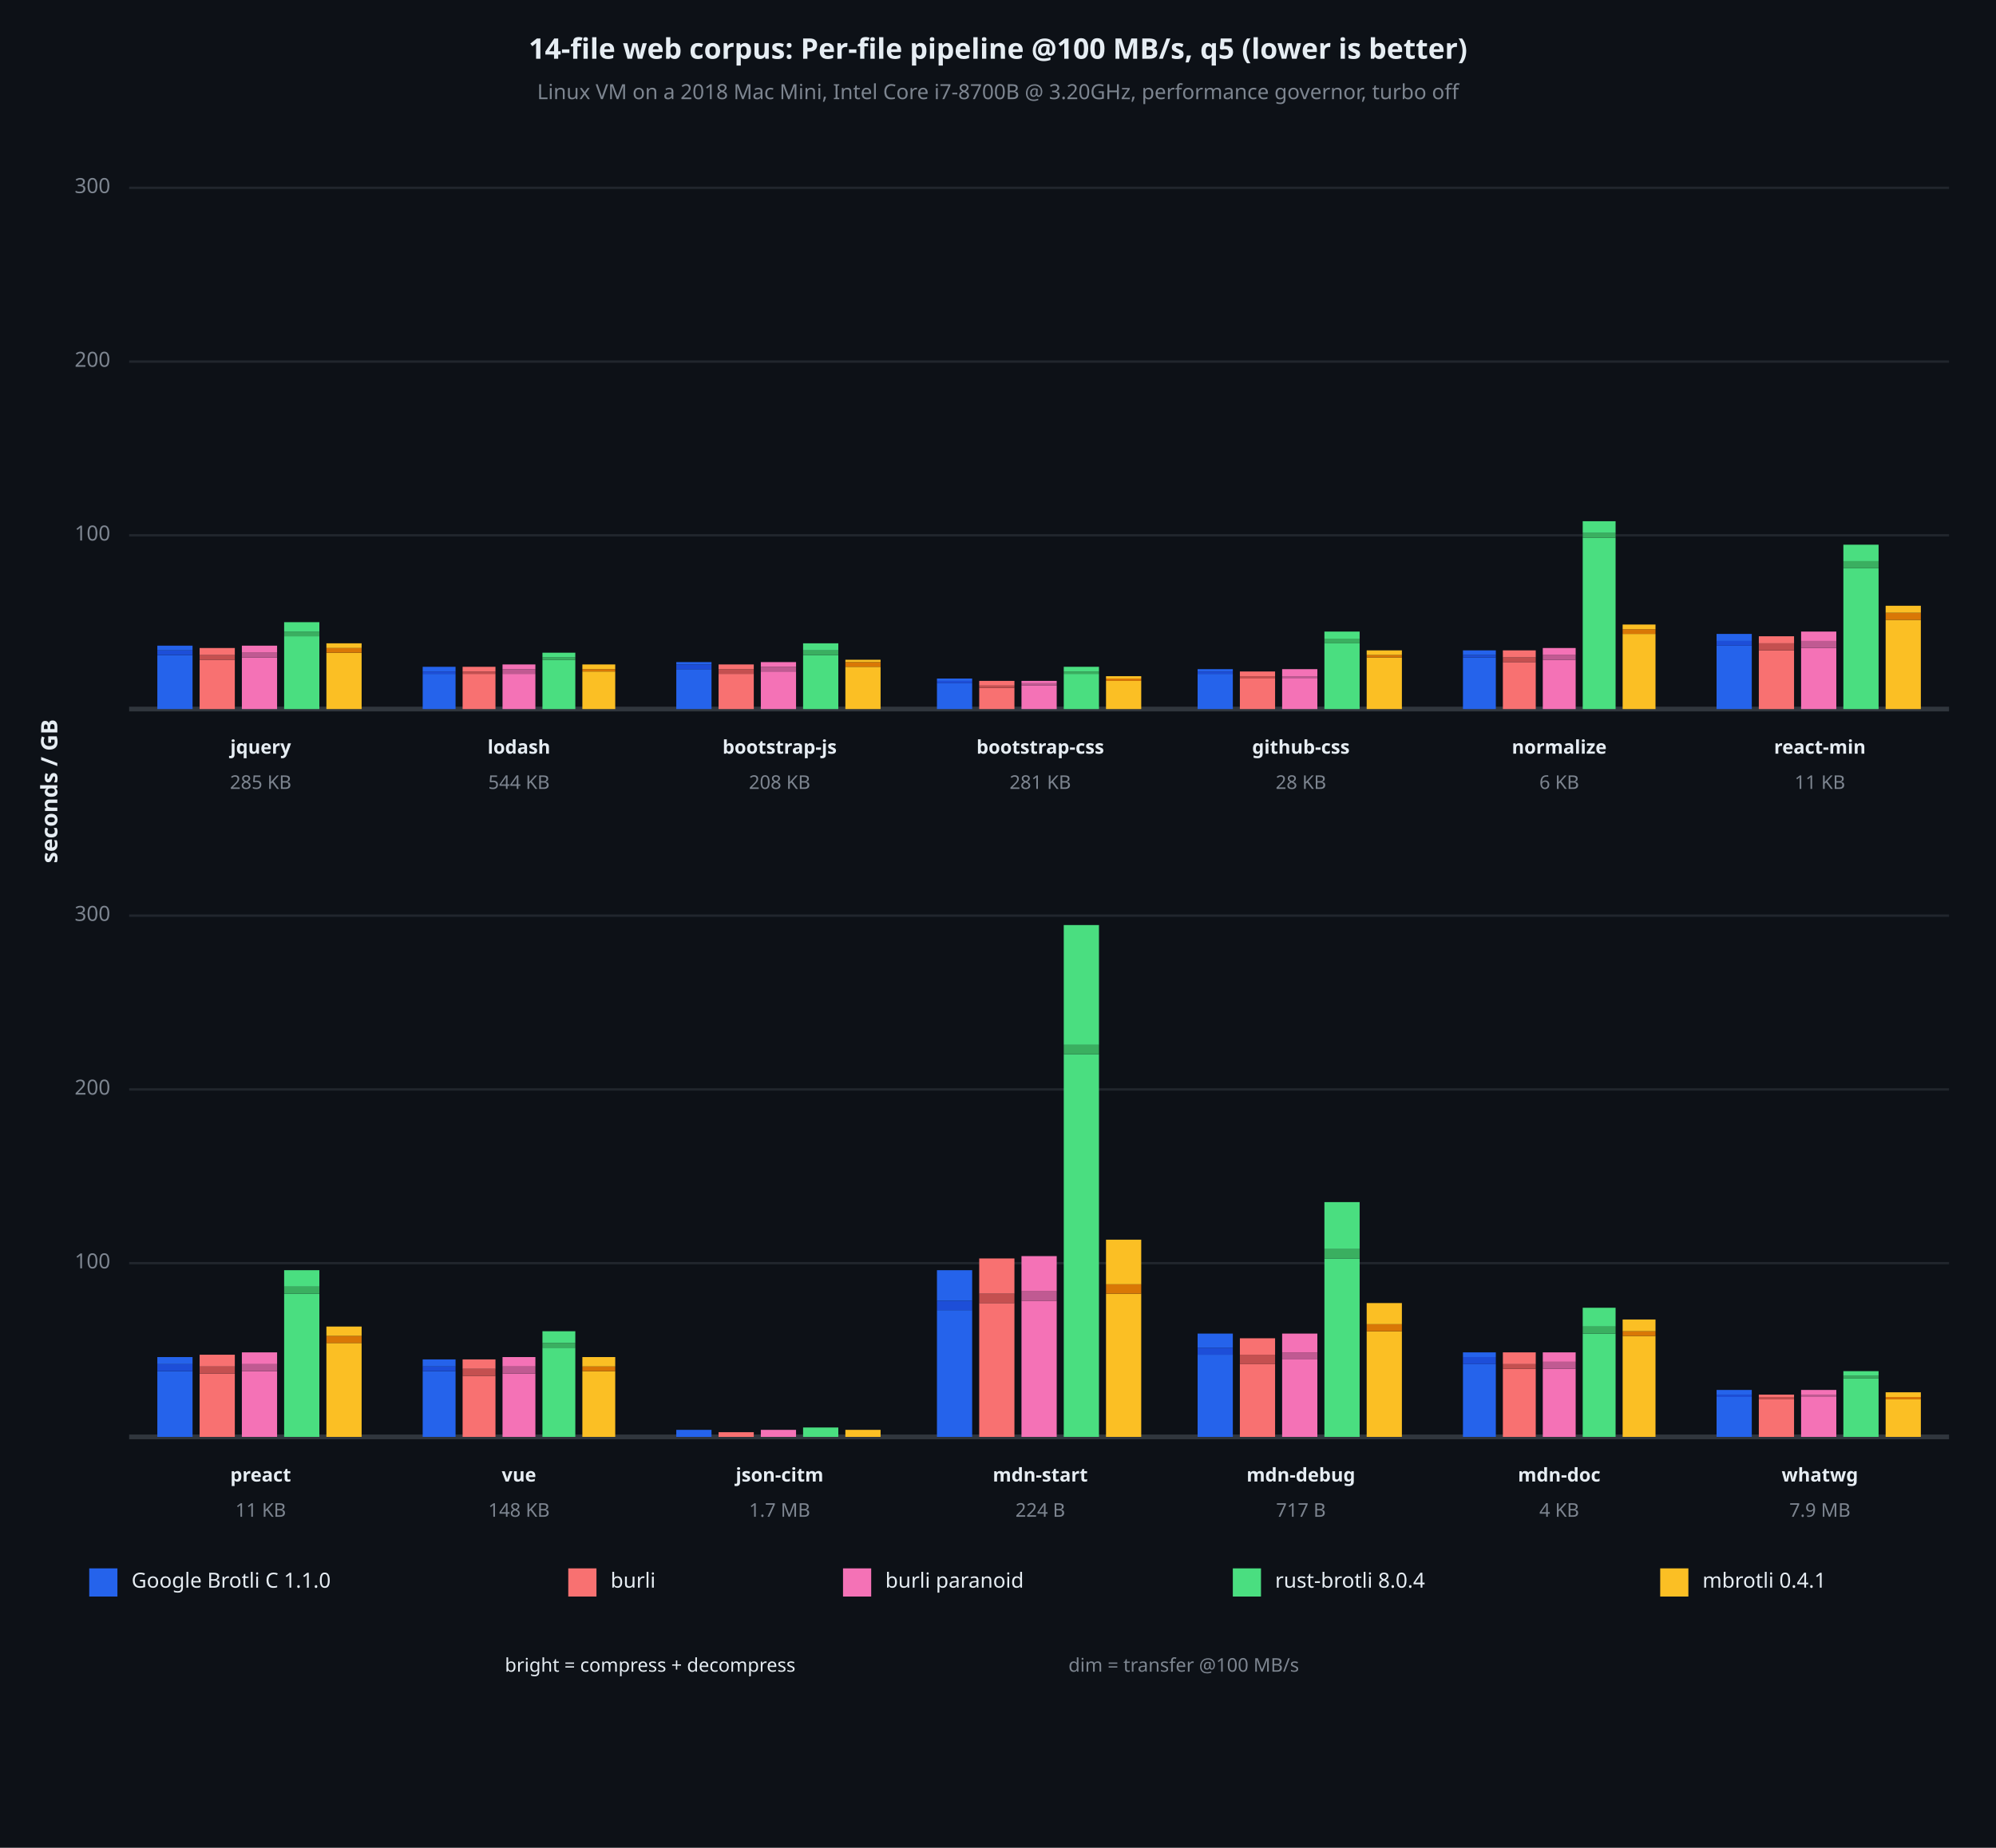
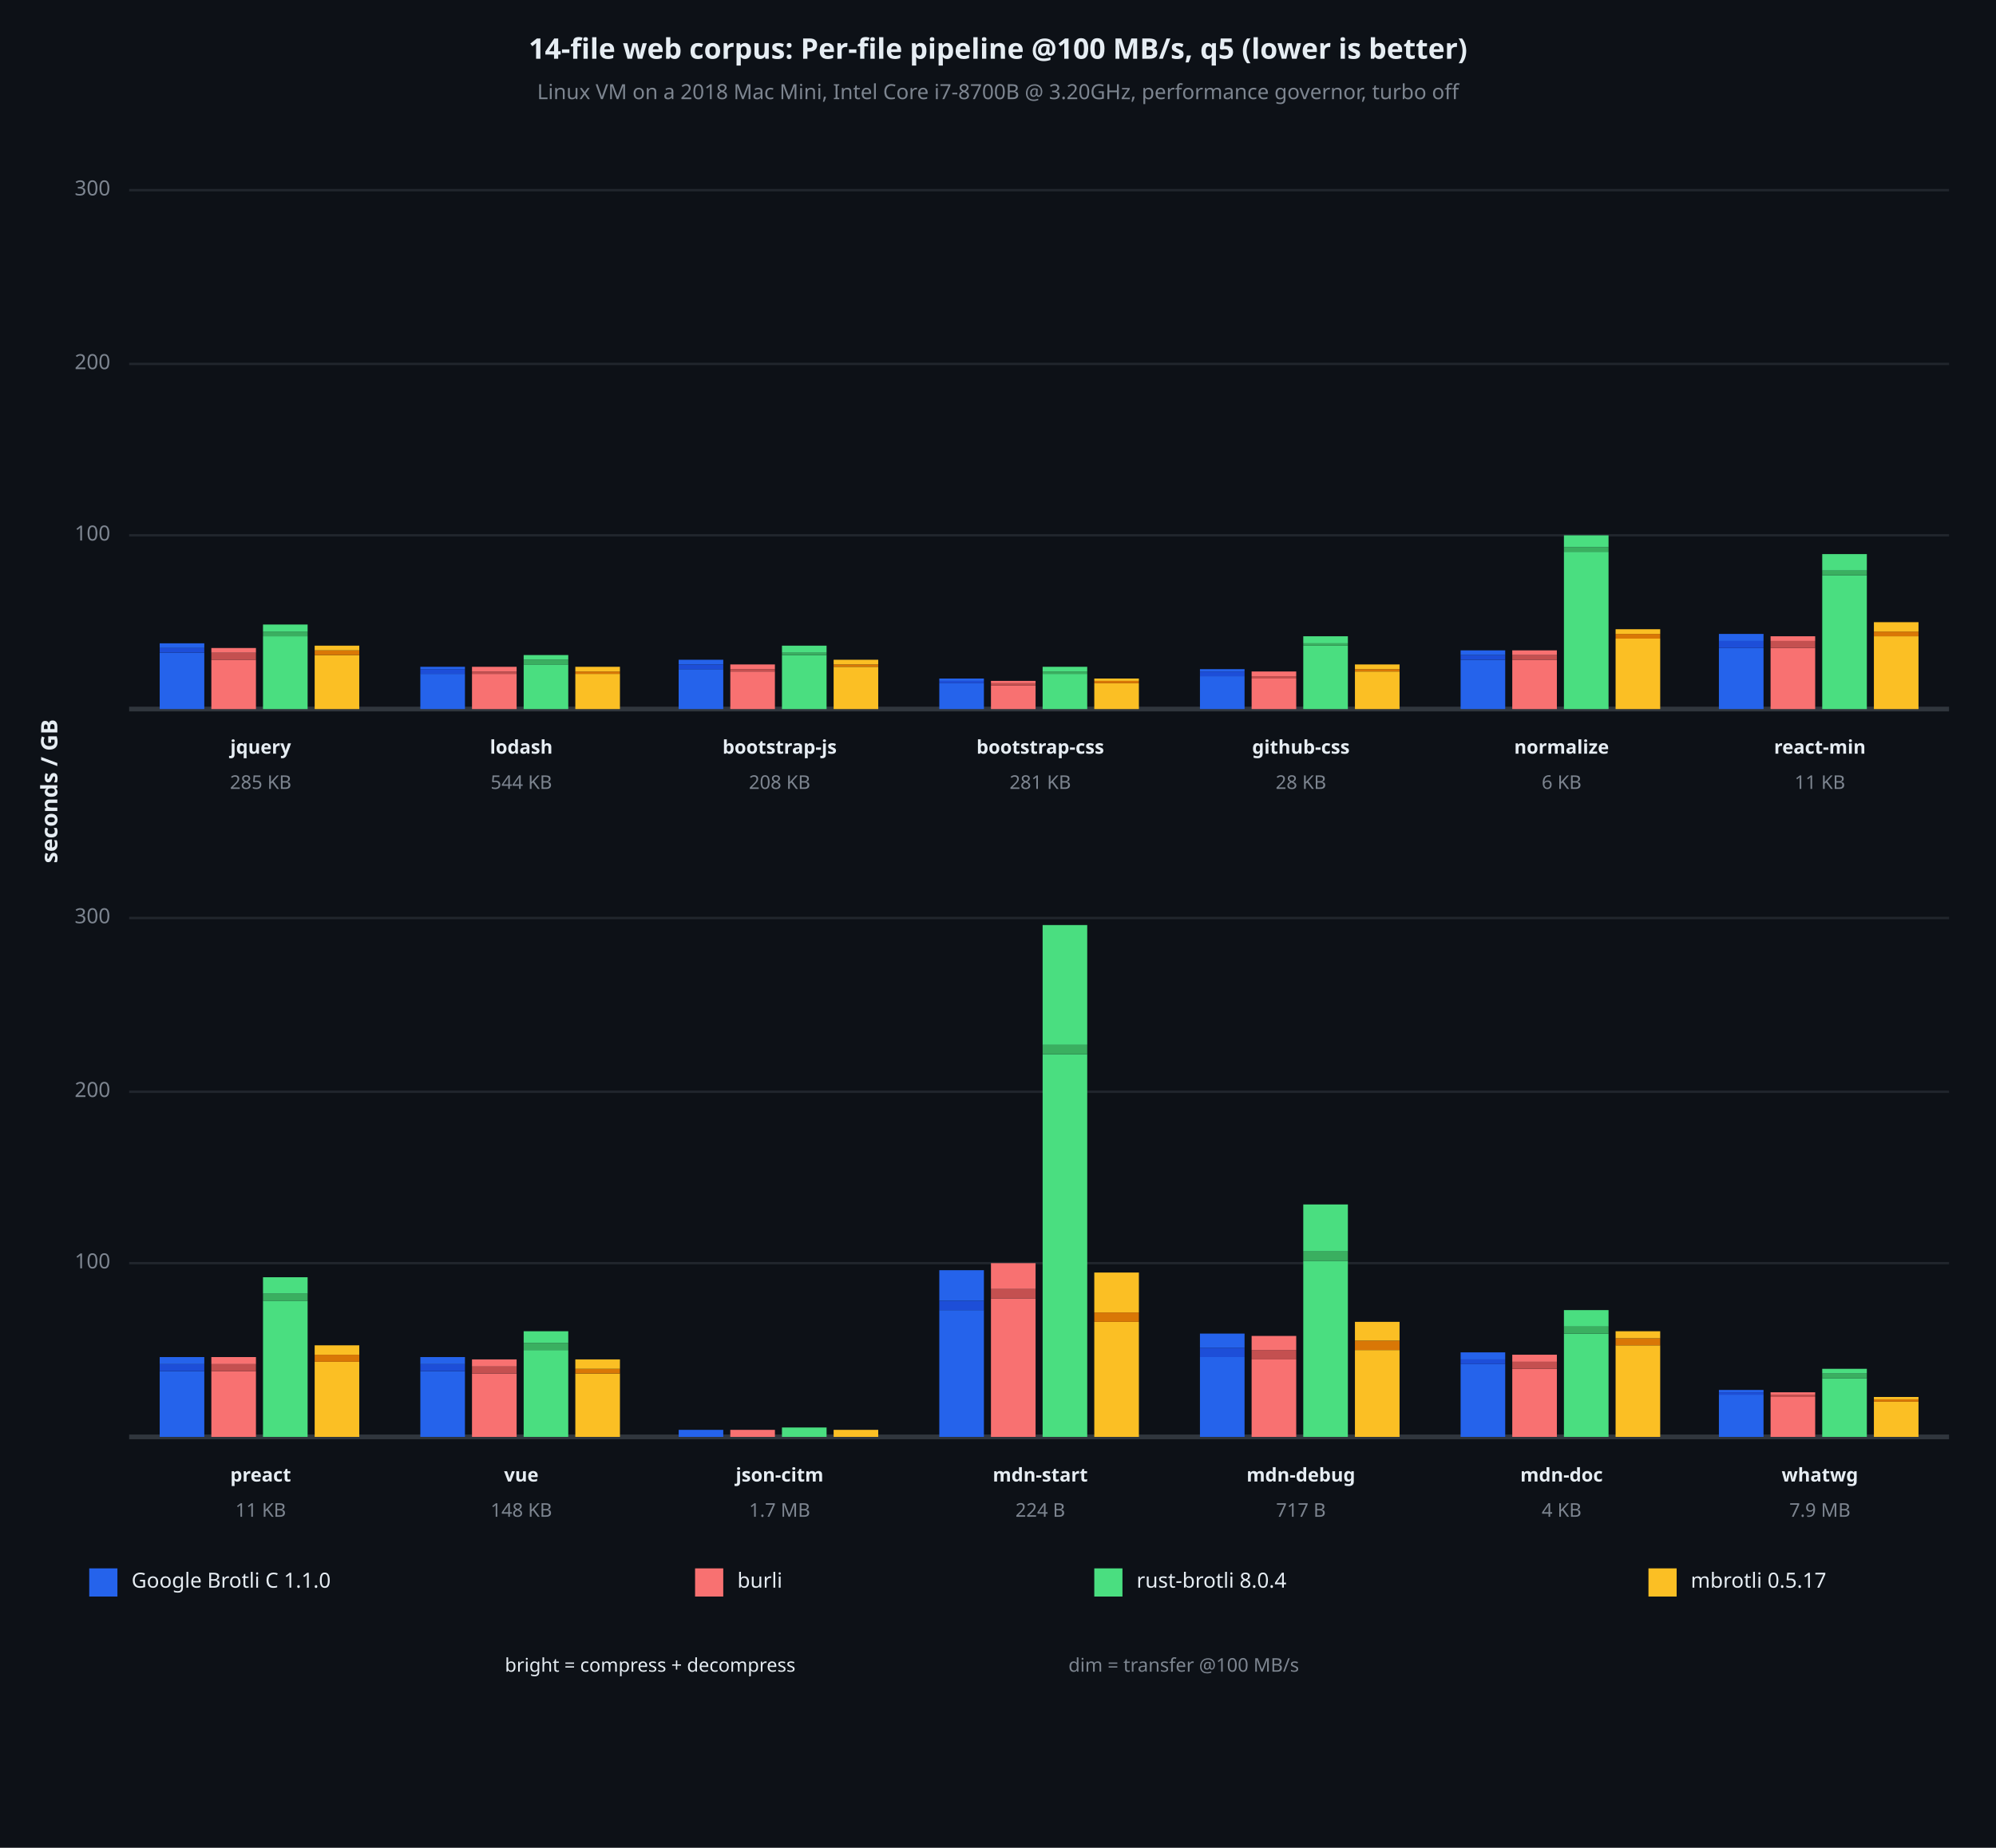
<svg xmlns="http://www.w3.org/2000/svg" viewBox="0 0 850 787" font-family="system-ui, -apple-system, sans-serif">
  <rect x="0" y="0" width="850" height="787" opacity="1" fill="#0D1117" stroke="none" />
  <text x="425" y="22" dy="0.5ex" text-anchor="middle" font-family="sans-serif" font-size="12.097" opacity="1" fill="#E6EDF3" font-weight="bold">
14-file web corpus: Per-file pipeline @100 MB/s, q5 (lower is better)
</text>
  <text x="425" y="40" dy="0.5ex" text-anchor="middle" font-family="sans-serif" font-size="8.871" opacity="1" fill="#7D8590">
Linux VM on a 2018 Mac Mini, Intel Core i7-8700B @ 3.20GHz, performance governor, turbo off
</text>
  <text x="22" y="337" dy="0.5ex" text-anchor="middle" font-family="sans-serif" font-size="9.677" opacity="1" fill="#E6EDF3" font-weight="bold" transform="rotate(270, 22, 337)">
seconds / GB
</text>
  <polyline fill="none" opacity="1" stroke="#21262D" stroke-width="1" points="55,228 830,228 " />
  <text x="47" y="228" dy="0.5ex" text-anchor="end" font-family="sans-serif" font-size="8.871" opacity="1" fill="#7D8590">
100
</text>
-   <polyline fill="none" opacity="1" stroke="#21262D" stroke-width="1" points="55,154 830,154 " />
-   <text x="47" y="154" dy="0.5ex" text-anchor="end" font-family="sans-serif" font-size="8.871" opacity="1" fill="#7D8590">
+   <polyline fill="none" opacity="1" stroke="#21262D" stroke-width="1" points="55,155 830,155 " />
+   <text x="47" y="155" dy="0.5ex" text-anchor="end" font-family="sans-serif" font-size="8.871" opacity="1" fill="#7D8590">
200
</text>
-   <polyline fill="none" opacity="1" stroke="#21262D" stroke-width="1" points="55,80 830,80 " />
-   <text x="47" y="80" dy="0.5ex" text-anchor="end" font-family="sans-serif" font-size="8.871" opacity="1" fill="#7D8590">
+   <polyline fill="none" opacity="1" stroke="#21262D" stroke-width="1" points="55,81 830,81 " />
+   <text x="47" y="81" dy="0.5ex" text-anchor="end" font-family="sans-serif" font-size="8.871" opacity="1" fill="#7D8590">
300
</text>
  <polyline fill="none" opacity="1" stroke="#30363D" stroke-width="2" points="55,302 830,302 " />
-   <rect x="67" y="279" width="15" height="23" opacity="1" fill="#2563EB" stroke="none" />
-   <rect x="67" y="277" width="15" height="2" opacity="1" fill="#1D4ED8" stroke="none" />
-   <rect x="67" y="275" width="15" height="2" opacity="1" fill="#2563EB" stroke="none" />
-   <rect x="85" y="281" width="15" height="21" opacity="1" fill="#F87171" stroke="none" />
-   <rect x="85" y="279" width="15" height="2" opacity="1" fill="#C45050" stroke="none" />
-   <rect x="85" y="276" width="15" height="3" opacity="1" fill="#F87171" stroke="none" />
-   <rect x="103" y="280" width="15" height="22" opacity="1" fill="#F472B6" stroke="none" />
-   <rect x="103" y="278" width="15" height="2" opacity="1" fill="#C05A92" stroke="none" />
-   <rect x="103" y="275" width="15" height="3" opacity="1" fill="#F472B6" stroke="none" />
-   <rect x="121" y="271" width="15" height="31" opacity="1" fill="#4ADE80" stroke="none" />
-   <rect x="121" y="269" width="15" height="2" opacity="1" fill="#3AAF60" stroke="none" />
-   <rect x="121" y="265" width="15" height="4" opacity="1" fill="#4ADE80" stroke="none" />
-   <rect x="139" y="278" width="15" height="24" opacity="1" fill="#FBBF24" stroke="none" />
-   <rect x="139" y="276" width="15" height="2" opacity="1" fill="#D97706" stroke="none" />
-   <rect x="139" y="274" width="15" height="2" opacity="1" fill="#FBBF24" stroke="none" />
+   <rect x="68" y="278" width="19" height="24" opacity="1" fill="#2563EB" stroke="none" />
+   <rect x="68" y="276" width="19" height="2" opacity="1" fill="#1D4ED8" stroke="none" />
+   <rect x="68" y="274" width="19" height="2" opacity="1" fill="#2563EB" stroke="none" />
+   <rect x="90" y="281" width="19" height="21" opacity="1" fill="#F87171" stroke="none" />
+   <rect x="90" y="278" width="19" height="3" opacity="1" fill="#C45050" stroke="none" />
+   <rect x="90" y="276" width="19" height="2" opacity="1" fill="#F87171" stroke="none" />
+   <rect x="112" y="271" width="19" height="31" opacity="1" fill="#4ADE80" stroke="none" />
+   <rect x="112" y="269" width="19" height="2" opacity="1" fill="#3AAF60" stroke="none" />
+   <rect x="112" y="266" width="19" height="3" opacity="1" fill="#4ADE80" stroke="none" />
+   <rect x="134" y="279" width="19" height="23" opacity="1" fill="#FBBF24" stroke="none" />
+   <rect x="134" y="277" width="19" height="2" opacity="1" fill="#D97706" stroke="none" />
+   <rect x="134" y="275" width="19" height="2" opacity="1" fill="#FBBF24" stroke="none" />
  <text x="111" y="319" dy="0.5ex" text-anchor="middle" font-family="sans-serif" font-size="8.065" opacity="1" fill="#E6EDF3" font-weight="bold">
jquery
</text>
  <text x="111" y="334" dy="0.5ex" text-anchor="middle" font-family="sans-serif" font-size="8.065" opacity="1" fill="#7D8590">
285 KB
</text>
-   <rect x="180" y="287" width="14" height="15" opacity="1" fill="#2563EB" stroke="none" />
-   <rect x="180" y="286" width="14" height="1" opacity="1" fill="#1D4ED8" stroke="none" />
-   <rect x="180" y="284" width="14" height="2" opacity="1" fill="#2563EB" stroke="none" />
-   <rect x="197" y="287" width="14" height="15" opacity="1" fill="#F87171" stroke="none" />
-   <rect x="197" y="286" width="14" height="1" opacity="1" fill="#C45050" stroke="none" />
-   <rect x="197" y="284" width="14" height="2" opacity="1" fill="#F87171" stroke="none" />
-   <rect x="214" y="287" width="14" height="15" opacity="1" fill="#F472B6" stroke="none" />
-   <rect x="214" y="285" width="14" height="2" opacity="1" fill="#C05A92" stroke="none" />
-   <rect x="214" y="283" width="14" height="2" opacity="1" fill="#F472B6" stroke="none" />
-   <rect x="231" y="281" width="14" height="21" opacity="1" fill="#4ADE80" stroke="none" />
-   <rect x="231" y="280" width="14" height="1" opacity="1" fill="#3AAF60" stroke="none" />
-   <rect x="231" y="278" width="14" height="2" opacity="1" fill="#4ADE80" stroke="none" />
-   <rect x="248" y="286" width="14" height="16" opacity="1" fill="#FBBF24" stroke="none" />
-   <rect x="248" y="285" width="14" height="1" opacity="1" fill="#D97706" stroke="none" />
-   <rect x="248" y="283" width="14" height="2" opacity="1" fill="#FBBF24" stroke="none" />
-   <text x="221" y="319" dy="0.5ex" text-anchor="middle" font-family="sans-serif" font-size="8.065" opacity="1" fill="#E6EDF3" font-weight="bold">
+   <rect x="179" y="287" width="19" height="15" opacity="1" fill="#2563EB" stroke="none" />
+   <rect x="179" y="285" width="19" height="2" opacity="1" fill="#1D4ED8" stroke="none" />
+   <rect x="179" y="284" width="19" height="1" opacity="1" fill="#2563EB" stroke="none" />
+   <rect x="201" y="287" width="19" height="15" opacity="1" fill="#F87171" stroke="none" />
+   <rect x="201" y="286" width="19" height="1" opacity="1" fill="#C45050" stroke="none" />
+   <rect x="201" y="284" width="19" height="2" opacity="1" fill="#F87171" stroke="none" />
+   <rect x="223" y="283" width="19" height="19" opacity="1" fill="#4ADE80" stroke="none" />
+   <rect x="223" y="281" width="19" height="2" opacity="1" fill="#3AAF60" stroke="none" />
+   <rect x="223" y="279" width="19" height="2" opacity="1" fill="#4ADE80" stroke="none" />
+   <rect x="245" y="287" width="19" height="15" opacity="1" fill="#FBBF24" stroke="none" />
+   <rect x="245" y="286" width="19" height="1" opacity="1" fill="#D97706" stroke="none" />
+   <rect x="245" y="284" width="19" height="2" opacity="1" fill="#FBBF24" stroke="none" />
+   <text x="222" y="319" dy="0.5ex" text-anchor="middle" font-family="sans-serif" font-size="8.065" opacity="1" fill="#E6EDF3" font-weight="bold">
lodash
</text>
-   <text x="221" y="334" dy="0.5ex" text-anchor="middle" font-family="sans-serif" font-size="8.065" opacity="1" fill="#7D8590">
+   <text x="222" y="334" dy="0.5ex" text-anchor="middle" font-family="sans-serif" font-size="8.065" opacity="1" fill="#7D8590">
544 KB
</text>
-   <rect x="288" y="285" width="15" height="17" opacity="1" fill="#2563EB" stroke="none" />
-   <rect x="288" y="283" width="15" height="2" opacity="1" fill="#1D4ED8" stroke="none" />
-   <rect x="288" y="282" width="15" height="1" opacity="1" fill="#2563EB" stroke="none" />
-   <rect x="306" y="287" width="15" height="15" opacity="1" fill="#F87171" stroke="none" />
-   <rect x="306" y="285" width="15" height="2" opacity="1" fill="#C45050" stroke="none" />
-   <rect x="306" y="283" width="15" height="2" opacity="1" fill="#F87171" stroke="none" />
-   <rect x="324" y="286" width="15" height="16" opacity="1" fill="#F472B6" stroke="none" />
-   <rect x="324" y="284" width="15" height="2" opacity="1" fill="#C05A92" stroke="none" />
-   <rect x="324" y="282" width="15" height="2" opacity="1" fill="#F472B6" stroke="none" />
-   <rect x="342" y="279" width="15" height="23" opacity="1" fill="#4ADE80" stroke="none" />
-   <rect x="342" y="277" width="15" height="2" opacity="1" fill="#3AAF60" stroke="none" />
-   <rect x="342" y="274" width="15" height="3" opacity="1" fill="#4ADE80" stroke="none" />
-   <rect x="360" y="284" width="15" height="18" opacity="1" fill="#FBBF24" stroke="none" />
-   <rect x="360" y="282" width="15" height="2" opacity="1" fill="#D97706" stroke="none" />
-   <rect x="360" y="281" width="15" height="1" opacity="1" fill="#FBBF24" stroke="none" />
+   <rect x="289" y="285" width="19" height="17" opacity="1" fill="#2563EB" stroke="none" />
+   <rect x="289" y="283" width="19" height="2" opacity="1" fill="#1D4ED8" stroke="none" />
+   <rect x="289" y="281" width="19" height="2" opacity="1" fill="#2563EB" stroke="none" />
+   <rect x="311" y="286" width="19" height="16" opacity="1" fill="#F87171" stroke="none" />
+   <rect x="311" y="285" width="19" height="1" opacity="1" fill="#C45050" stroke="none" />
+   <rect x="311" y="283" width="19" height="2" opacity="1" fill="#F87171" stroke="none" />
+   <rect x="333" y="279" width="19" height="23" opacity="1" fill="#4ADE80" stroke="none" />
+   <rect x="333" y="278" width="19" height="1" opacity="1" fill="#3AAF60" stroke="none" />
+   <rect x="333" y="275" width="19" height="3" opacity="1" fill="#4ADE80" stroke="none" />
+   <rect x="355" y="284" width="19" height="18" opacity="1" fill="#FBBF24" stroke="none" />
+   <rect x="355" y="283" width="19" height="1" opacity="1" fill="#D97706" stroke="none" />
+   <rect x="355" y="281" width="19" height="2" opacity="1" fill="#FBBF24" stroke="none" />
  <text x="332" y="319" dy="0.5ex" text-anchor="middle" font-family="sans-serif" font-size="8.065" opacity="1" fill="#E6EDF3" font-weight="bold">
bootstrap-js
</text>
  <text x="332" y="334" dy="0.5ex" text-anchor="middle" font-family="sans-serif" font-size="8.065" opacity="1" fill="#7D8590">
208 KB
</text>
-   <rect x="399" y="291" width="15" height="11" opacity="1" fill="#2563EB" stroke="none" />
-   <rect x="399" y="290" width="15" height="1" opacity="1" fill="#1D4ED8" stroke="none" />
-   <rect x="399" y="289" width="15" height="1" opacity="1" fill="#2563EB" stroke="none" />
-   <rect x="417" y="293" width="15" height="9" opacity="1" fill="#F87171" stroke="none" />
-   <rect x="417" y="292" width="15" height="1" opacity="1" fill="#C45050" stroke="none" />
-   <rect x="417" y="290" width="15" height="2" opacity="1" fill="#F87171" stroke="none" />
-   <rect x="435" y="292" width="15" height="10" opacity="1" fill="#F472B6" stroke="none" />
-   <rect x="435" y="291" width="15" height="1" opacity="1" fill="#C05A92" stroke="none" />
-   <rect x="435" y="290" width="15" height="1" opacity="1" fill="#F472B6" stroke="none" />
-   <rect x="453" y="287" width="15" height="15" opacity="1" fill="#4ADE80" stroke="none" />
-   <rect x="453" y="286" width="15" height="1" opacity="1" fill="#3AAF60" stroke="none" />
-   <rect x="453" y="284" width="15" height="2" opacity="1" fill="#4ADE80" stroke="none" />
-   <rect x="471" y="290" width="15" height="12" opacity="1" fill="#FBBF24" stroke="none" />
-   <rect x="471" y="289" width="15" height="1" opacity="1" fill="#D97706" stroke="none" />
-   <rect x="471" y="288" width="15" height="1" opacity="1" fill="#FBBF24" stroke="none" />
+   <rect x="400" y="291" width="19" height="11" opacity="1" fill="#2563EB" stroke="none" />
+   <rect x="400" y="290" width="19" height="1" opacity="1" fill="#1D4ED8" stroke="none" />
+   <rect x="400" y="289" width="19" height="1" opacity="1" fill="#2563EB" stroke="none" />
+   <rect x="422" y="292" width="19" height="10" opacity="1" fill="#F87171" stroke="none" />
+   <rect x="422" y="291" width="19" height="1" opacity="1" fill="#C45050" stroke="none" />
+   <rect x="422" y="290" width="19" height="1" opacity="1" fill="#F87171" stroke="none" />
+   <rect x="444" y="287" width="19" height="15" opacity="1" fill="#4ADE80" stroke="none" />
+   <rect x="444" y="286" width="19" height="1" opacity="1" fill="#3AAF60" stroke="none" />
+   <rect x="444" y="284" width="19" height="2" opacity="1" fill="#4ADE80" stroke="none" />
+   <rect x="466" y="291" width="19" height="11" opacity="1" fill="#FBBF24" stroke="none" />
+   <rect x="466" y="290" width="19" height="1" opacity="1" fill="#D97706" stroke="none" />
+   <rect x="466" y="289" width="19" height="1" opacity="1" fill="#FBBF24" stroke="none" />
  <text x="443" y="319" dy="0.5ex" text-anchor="middle" font-family="sans-serif" font-size="8.065" opacity="1" fill="#E6EDF3" font-weight="bold">
bootstrap-css
</text>
  <text x="443" y="334" dy="0.5ex" text-anchor="middle" font-family="sans-serif" font-size="8.065" opacity="1" fill="#7D8590">
281 KB
</text>
-   <rect x="510" y="287" width="15" height="15" opacity="1" fill="#2563EB" stroke="none" />
-   <rect x="510" y="286" width="15" height="1" opacity="1" fill="#1D4ED8" stroke="none" />
-   <rect x="510" y="285" width="15" height="1" opacity="1" fill="#2563EB" stroke="none" />
-   <rect x="528" y="289" width="15" height="13" opacity="1" fill="#F87171" stroke="none" />
-   <rect x="528" y="288" width="15" height="1" opacity="1" fill="#C45050" stroke="none" />
-   <rect x="528" y="286" width="15" height="2" opacity="1" fill="#F87171" stroke="none" />
-   <rect x="546" y="289" width="15" height="13" opacity="1" fill="#F472B6" stroke="none" />
-   <rect x="546" y="288" width="15" height="1" opacity="1" fill="#C05A92" stroke="none" />
-   <rect x="546" y="285" width="15" height="3" opacity="1" fill="#F472B6" stroke="none" />
-   <rect x="564" y="274" width="15" height="28" opacity="1" fill="#4ADE80" stroke="none" />
-   <rect x="564" y="272" width="15" height="2" opacity="1" fill="#3AAF60" stroke="none" />
-   <rect x="564" y="269" width="15" height="3" opacity="1" fill="#4ADE80" stroke="none" />
-   <rect x="582" y="280" width="15" height="22" opacity="1" fill="#FBBF24" stroke="none" />
-   <rect x="582" y="279" width="15" height="1" opacity="1" fill="#D97706" stroke="none" />
-   <rect x="582" y="277" width="15" height="2" opacity="1" fill="#FBBF24" stroke="none" />
+   <rect x="511" y="288" width="19" height="14" opacity="1" fill="#2563EB" stroke="none" />
+   <rect x="511" y="286" width="19" height="2" opacity="1" fill="#1D4ED8" stroke="none" />
+   <rect x="511" y="285" width="19" height="1" opacity="1" fill="#2563EB" stroke="none" />
+   <rect x="533" y="289" width="19" height="13" opacity="1" fill="#F87171" stroke="none" />
+   <rect x="533" y="288" width="19" height="1" opacity="1" fill="#C45050" stroke="none" />
+   <rect x="533" y="286" width="19" height="2" opacity="1" fill="#F87171" stroke="none" />
+   <rect x="555" y="275" width="19" height="27" opacity="1" fill="#4ADE80" stroke="none" />
+   <rect x="555" y="274" width="19" height="1" opacity="1" fill="#3AAF60" stroke="none" />
+   <rect x="555" y="271" width="19" height="3" opacity="1" fill="#4ADE80" stroke="none" />
+   <rect x="577" y="286" width="19" height="16" opacity="1" fill="#FBBF24" stroke="none" />
+   <rect x="577" y="285" width="19" height="1" opacity="1" fill="#D97706" stroke="none" />
+   <rect x="577" y="283" width="19" height="2" opacity="1" fill="#FBBF24" stroke="none" />
  <text x="554" y="319" dy="0.5ex" text-anchor="middle" font-family="sans-serif" font-size="8.065" opacity="1" fill="#E6EDF3" font-weight="bold">
github-css
</text>
  <text x="554" y="334" dy="0.5ex" text-anchor="middle" font-family="sans-serif" font-size="8.065" opacity="1" fill="#7D8590">
28 KB
</text>
-   <rect x="623" y="280" width="14" height="22" opacity="1" fill="#2563EB" stroke="none" />
-   <rect x="623" y="279" width="14" height="1" opacity="1" fill="#1D4ED8" stroke="none" />
-   <rect x="623" y="277" width="14" height="2" opacity="1" fill="#2563EB" stroke="none" />
-   <rect x="640" y="282" width="14" height="20" opacity="1" fill="#F87171" stroke="none" />
-   <rect x="640" y="280" width="14" height="2" opacity="1" fill="#C45050" stroke="none" />
-   <rect x="640" y="277" width="14" height="3" opacity="1" fill="#F87171" stroke="none" />
-   <rect x="657" y="281" width="14" height="21" opacity="1" fill="#F472B6" stroke="none" />
-   <rect x="657" y="279" width="14" height="2" opacity="1" fill="#C05A92" stroke="none" />
-   <rect x="657" y="276" width="14" height="3" opacity="1" fill="#F472B6" stroke="none" />
-   <rect x="674" y="229" width="14" height="73" opacity="1" fill="#4ADE80" stroke="none" />
-   <rect x="674" y="227" width="14" height="2" opacity="1" fill="#3AAF60" stroke="none" />
-   <rect x="674" y="222" width="14" height="5" opacity="1" fill="#4ADE80" stroke="none" />
-   <rect x="691" y="270" width="14" height="32" opacity="1" fill="#FBBF24" stroke="none" />
-   <rect x="691" y="268" width="14" height="2" opacity="1" fill="#D97706" stroke="none" />
-   <rect x="691" y="266" width="14" height="2" opacity="1" fill="#FBBF24" stroke="none" />
-   <text x="664" y="319" dy="0.5ex" text-anchor="middle" font-family="sans-serif" font-size="8.065" opacity="1" fill="#E6EDF3" font-weight="bold">
+   <rect x="622" y="281" width="19" height="21" opacity="1" fill="#2563EB" stroke="none" />
+   <rect x="622" y="279" width="19" height="2" opacity="1" fill="#1D4ED8" stroke="none" />
+   <rect x="622" y="277" width="19" height="2" opacity="1" fill="#2563EB" stroke="none" />
+   <rect x="644" y="281" width="19" height="21" opacity="1" fill="#F87171" stroke="none" />
+   <rect x="644" y="279" width="19" height="2" opacity="1" fill="#C45050" stroke="none" />
+   <rect x="644" y="277" width="19" height="2" opacity="1" fill="#F87171" stroke="none" />
+   <rect x="666" y="235" width="19" height="67" opacity="1" fill="#4ADE80" stroke="none" />
+   <rect x="666" y="233" width="19" height="2" opacity="1" fill="#3AAF60" stroke="none" />
+   <rect x="666" y="228" width="19" height="5" opacity="1" fill="#4ADE80" stroke="none" />
+   <rect x="688" y="272" width="19" height="30" opacity="1" fill="#FBBF24" stroke="none" />
+   <rect x="688" y="270" width="19" height="2" opacity="1" fill="#D97706" stroke="none" />
+   <rect x="688" y="268" width="19" height="2" opacity="1" fill="#FBBF24" stroke="none" />
+   <text x="665" y="319" dy="0.5ex" text-anchor="middle" font-family="sans-serif" font-size="8.065" opacity="1" fill="#E6EDF3" font-weight="bold">
normalize
</text>
-   <text x="664" y="334" dy="0.5ex" text-anchor="middle" font-family="sans-serif" font-size="8.065" opacity="1" fill="#7D8590">
+   <text x="665" y="334" dy="0.5ex" text-anchor="middle" font-family="sans-serif" font-size="8.065" opacity="1" fill="#7D8590">
6 KB
</text>
-   <rect x="731" y="275" width="15" height="27" opacity="1" fill="#2563EB" stroke="none" />
-   <rect x="731" y="273" width="15" height="2" opacity="1" fill="#1D4ED8" stroke="none" />
-   <rect x="731" y="270" width="15" height="3" opacity="1" fill="#2563EB" stroke="none" />
-   <rect x="749" y="277" width="15" height="25" opacity="1" fill="#F87171" stroke="none" />
-   <rect x="749" y="274" width="15" height="3" opacity="1" fill="#C45050" stroke="none" />
-   <rect x="749" y="271" width="15" height="3" opacity="1" fill="#F87171" stroke="none" />
-   <rect x="767" y="276" width="15" height="26" opacity="1" fill="#F472B6" stroke="none" />
-   <rect x="767" y="273" width="15" height="3" opacity="1" fill="#C05A92" stroke="none" />
-   <rect x="767" y="269" width="15" height="4" opacity="1" fill="#F472B6" stroke="none" />
-   <rect x="785" y="242" width="15" height="60" opacity="1" fill="#4ADE80" stroke="none" />
-   <rect x="785" y="239" width="15" height="3" opacity="1" fill="#3AAF60" stroke="none" />
-   <rect x="785" y="232" width="15" height="7" opacity="1" fill="#4ADE80" stroke="none" />
-   <rect x="803" y="264" width="15" height="38" opacity="1" fill="#FBBF24" stroke="none" />
-   <rect x="803" y="261" width="15" height="3" opacity="1" fill="#D97706" stroke="none" />
-   <rect x="803" y="258" width="15" height="3" opacity="1" fill="#FBBF24" stroke="none" />
+   <rect x="732" y="276" width="19" height="26" opacity="1" fill="#2563EB" stroke="none" />
+   <rect x="732" y="273" width="19" height="3" opacity="1" fill="#1D4ED8" stroke="none" />
+   <rect x="732" y="270" width="19" height="3" opacity="1" fill="#2563EB" stroke="none" />
+   <rect x="754" y="276" width="19" height="26" opacity="1" fill="#F87171" stroke="none" />
+   <rect x="754" y="273" width="19" height="3" opacity="1" fill="#C45050" stroke="none" />
+   <rect x="754" y="271" width="19" height="2" opacity="1" fill="#F87171" stroke="none" />
+   <rect x="776" y="245" width="19" height="57" opacity="1" fill="#4ADE80" stroke="none" />
+   <rect x="776" y="243" width="19" height="2" opacity="1" fill="#3AAF60" stroke="none" />
+   <rect x="776" y="236" width="19" height="7" opacity="1" fill="#4ADE80" stroke="none" />
+   <rect x="798" y="271" width="19" height="31" opacity="1" fill="#FBBF24" stroke="none" />
+   <rect x="798" y="269" width="19" height="2" opacity="1" fill="#D97706" stroke="none" />
+   <rect x="798" y="265" width="19" height="4" opacity="1" fill="#FBBF24" stroke="none" />
  <text x="775" y="319" dy="0.5ex" text-anchor="middle" font-family="sans-serif" font-size="8.065" opacity="1" fill="#E6EDF3" font-weight="bold">
react-min
</text>
  <text x="775" y="334" dy="0.5ex" text-anchor="middle" font-family="sans-serif" font-size="8.065" opacity="1" fill="#7D8590">
11 KB
</text>
  <polyline fill="none" opacity="1" stroke="#21262D" stroke-width="1" points="55,538 830,538 " />
  <text x="47" y="538" dy="0.5ex" text-anchor="end" font-family="sans-serif" font-size="8.871" opacity="1" fill="#7D8590">
100
</text>
-   <polyline fill="none" opacity="1" stroke="#21262D" stroke-width="1" points="55,464 830,464 " />
-   <text x="47" y="464" dy="0.5ex" text-anchor="end" font-family="sans-serif" font-size="8.871" opacity="1" fill="#7D8590">
+   <polyline fill="none" opacity="1" stroke="#21262D" stroke-width="1" points="55,465 830,465 " />
+   <text x="47" y="465" dy="0.5ex" text-anchor="end" font-family="sans-serif" font-size="8.871" opacity="1" fill="#7D8590">
200
</text>
-   <polyline fill="none" opacity="1" stroke="#21262D" stroke-width="1" points="55,390 830,390 " />
-   <text x="47" y="390" dy="0.5ex" text-anchor="end" font-family="sans-serif" font-size="8.871" opacity="1" fill="#7D8590">
+   <polyline fill="none" opacity="1" stroke="#21262D" stroke-width="1" points="55,391 830,391 " />
+   <text x="47" y="391" dy="0.5ex" text-anchor="end" font-family="sans-serif" font-size="8.871" opacity="1" fill="#7D8590">
300
</text>
  <polyline fill="none" opacity="1" stroke="#30363D" stroke-width="2" points="55,612 830,612 " />
-   <rect x="67" y="584" width="15" height="28" opacity="1" fill="#2563EB" stroke="none" />
-   <rect x="67" y="581" width="15" height="3" opacity="1" fill="#1D4ED8" stroke="none" />
-   <rect x="67" y="578" width="15" height="3" opacity="1" fill="#2563EB" stroke="none" />
-   <rect x="85" y="585" width="15" height="27" opacity="1" fill="#F87171" stroke="none" />
-   <rect x="85" y="582" width="15" height="3" opacity="1" fill="#C45050" stroke="none" />
-   <rect x="85" y="577" width="15" height="5" opacity="1" fill="#F87171" stroke="none" />
-   <rect x="103" y="584" width="15" height="28" opacity="1" fill="#F472B6" stroke="none" />
-   <rect x="103" y="581" width="15" height="3" opacity="1" fill="#C05A92" stroke="none" />
-   <rect x="103" y="576" width="15" height="5" opacity="1" fill="#F472B6" stroke="none" />
-   <rect x="121" y="551" width="15" height="61" opacity="1" fill="#4ADE80" stroke="none" />
-   <rect x="121" y="548" width="15" height="3" opacity="1" fill="#3AAF60" stroke="none" />
-   <rect x="121" y="541" width="15" height="7" opacity="1" fill="#4ADE80" stroke="none" />
-   <rect x="139" y="572" width="15" height="40" opacity="1" fill="#FBBF24" stroke="none" />
-   <rect x="139" y="569" width="15" height="3" opacity="1" fill="#D97706" stroke="none" />
-   <rect x="139" y="565" width="15" height="4" opacity="1" fill="#FBBF24" stroke="none" />
+   <rect x="68" y="584" width="19" height="28" opacity="1" fill="#2563EB" stroke="none" />
+   <rect x="68" y="581" width="19" height="3" opacity="1" fill="#1D4ED8" stroke="none" />
+   <rect x="68" y="578" width="19" height="3" opacity="1" fill="#2563EB" stroke="none" />
+   <rect x="90" y="584" width="19" height="28" opacity="1" fill="#F87171" stroke="none" />
+   <rect x="90" y="581" width="19" height="3" opacity="1" fill="#C45050" stroke="none" />
+   <rect x="90" y="578" width="19" height="3" opacity="1" fill="#F87171" stroke="none" />
+   <rect x="112" y="554" width="19" height="58" opacity="1" fill="#4ADE80" stroke="none" />
+   <rect x="112" y="551" width="19" height="3" opacity="1" fill="#3AAF60" stroke="none" />
+   <rect x="112" y="544" width="19" height="7" opacity="1" fill="#4ADE80" stroke="none" />
+   <rect x="134" y="580" width="19" height="32" opacity="1" fill="#FBBF24" stroke="none" />
+   <rect x="134" y="577" width="19" height="3" opacity="1" fill="#D97706" stroke="none" />
+   <rect x="134" y="573" width="19" height="4" opacity="1" fill="#FBBF24" stroke="none" />
  <text x="111" y="629" dy="0.5ex" text-anchor="middle" font-family="sans-serif" font-size="8.065" opacity="1" fill="#E6EDF3" font-weight="bold">
preact
</text>
  <text x="111" y="644" dy="0.5ex" text-anchor="middle" font-family="sans-serif" font-size="8.065" opacity="1" fill="#7D8590">
11 KB
</text>
-   <rect x="180" y="584" width="14" height="28" opacity="1" fill="#2563EB" stroke="none" />
-   <rect x="180" y="582" width="14" height="2" opacity="1" fill="#1D4ED8" stroke="none" />
-   <rect x="180" y="579" width="14" height="3" opacity="1" fill="#2563EB" stroke="none" />
-   <rect x="197" y="586" width="14" height="26" opacity="1" fill="#F87171" stroke="none" />
-   <rect x="197" y="583" width="14" height="3" opacity="1" fill="#C45050" stroke="none" />
-   <rect x="197" y="579" width="14" height="4" opacity="1" fill="#F87171" stroke="none" />
-   <rect x="214" y="585" width="14" height="27" opacity="1" fill="#F472B6" stroke="none" />
-   <rect x="214" y="582" width="14" height="3" opacity="1" fill="#C05A92" stroke="none" />
-   <rect x="214" y="578" width="14" height="4" opacity="1" fill="#F472B6" stroke="none" />
-   <rect x="231" y="574" width="14" height="38" opacity="1" fill="#4ADE80" stroke="none" />
-   <rect x="231" y="572" width="14" height="2" opacity="1" fill="#3AAF60" stroke="none" />
-   <rect x="231" y="567" width="14" height="5" opacity="1" fill="#4ADE80" stroke="none" />
-   <rect x="248" y="584" width="14" height="28" opacity="1" fill="#FBBF24" stroke="none" />
-   <rect x="248" y="582" width="14" height="2" opacity="1" fill="#D97706" stroke="none" />
-   <rect x="248" y="578" width="14" height="4" opacity="1" fill="#FBBF24" stroke="none" />
-   <text x="221" y="629" dy="0.5ex" text-anchor="middle" font-family="sans-serif" font-size="8.065" opacity="1" fill="#E6EDF3" font-weight="bold">
+   <rect x="179" y="584" width="19" height="28" opacity="1" fill="#2563EB" stroke="none" />
+   <rect x="179" y="581" width="19" height="3" opacity="1" fill="#1D4ED8" stroke="none" />
+   <rect x="179" y="578" width="19" height="3" opacity="1" fill="#2563EB" stroke="none" />
+   <rect x="201" y="585" width="19" height="27" opacity="1" fill="#F87171" stroke="none" />
+   <rect x="201" y="582" width="19" height="3" opacity="1" fill="#C45050" stroke="none" />
+   <rect x="201" y="579" width="19" height="3" opacity="1" fill="#F87171" stroke="none" />
+   <rect x="223" y="575" width="19" height="37" opacity="1" fill="#4ADE80" stroke="none" />
+   <rect x="223" y="572" width="19" height="3" opacity="1" fill="#3AAF60" stroke="none" />
+   <rect x="223" y="567" width="19" height="5" opacity="1" fill="#4ADE80" stroke="none" />
+   <rect x="245" y="585" width="19" height="27" opacity="1" fill="#FBBF24" stroke="none" />
+   <rect x="245" y="583" width="19" height="2" opacity="1" fill="#D97706" stroke="none" />
+   <rect x="245" y="579" width="19" height="4" opacity="1" fill="#FBBF24" stroke="none" />
+   <text x="222" y="629" dy="0.5ex" text-anchor="middle" font-family="sans-serif" font-size="8.065" opacity="1" fill="#E6EDF3" font-weight="bold">
vue
</text>
-   <text x="221" y="644" dy="0.5ex" text-anchor="middle" font-family="sans-serif" font-size="8.065" opacity="1" fill="#7D8590">
+   <text x="222" y="644" dy="0.5ex" text-anchor="middle" font-family="sans-serif" font-size="8.065" opacity="1" fill="#7D8590">
148 KB
</text>
-   <rect x="288" y="609" width="15" height="3" opacity="1" fill="#2563EB" stroke="none" />
-   <rect x="288" y="609" width="15" height="0" opacity="1" fill="#1D4ED8" stroke="none" />
-   <rect x="288" y="609" width="15" height="0" opacity="1" fill="#2563EB" stroke="none" />
-   <rect x="306" y="610" width="15" height="2" opacity="1" fill="#F87171" stroke="none" />
-   <rect x="306" y="610" width="15" height="0" opacity="1" fill="#C45050" stroke="none" />
-   <rect x="306" y="610" width="15" height="0" opacity="1" fill="#F87171" stroke="none" />
-   <rect x="324" y="609" width="15" height="3" opacity="1" fill="#F472B6" stroke="none" />
-   <rect x="324" y="609" width="15" height="0" opacity="1" fill="#C05A92" stroke="none" />
-   <rect x="324" y="609" width="15" height="0" opacity="1" fill="#F472B6" stroke="none" />
-   <rect x="342" y="608" width="15" height="4" opacity="1" fill="#4ADE80" stroke="none" />
-   <rect x="342" y="608" width="15" height="0" opacity="1" fill="#3AAF60" stroke="none" />
-   <rect x="342" y="608" width="15" height="0" opacity="1" fill="#4ADE80" stroke="none" />
-   <rect x="360" y="609" width="15" height="3" opacity="1" fill="#FBBF24" stroke="none" />
-   <rect x="360" y="609" width="15" height="0" opacity="1" fill="#D97706" stroke="none" />
-   <rect x="360" y="609" width="15" height="0" opacity="1" fill="#FBBF24" stroke="none" />
+   <rect x="289" y="609" width="19" height="3" opacity="1" fill="#2563EB" stroke="none" />
+   <rect x="289" y="609" width="19" height="0" opacity="1" fill="#1D4ED8" stroke="none" />
+   <rect x="289" y="609" width="19" height="0" opacity="1" fill="#2563EB" stroke="none" />
+   <rect x="311" y="609" width="19" height="3" opacity="1" fill="#F87171" stroke="none" />
+   <rect x="311" y="609" width="19" height="0" opacity="1" fill="#C45050" stroke="none" />
+   <rect x="311" y="609" width="19" height="0" opacity="1" fill="#F87171" stroke="none" />
+   <rect x="333" y="608" width="19" height="4" opacity="1" fill="#4ADE80" stroke="none" />
+   <rect x="333" y="608" width="19" height="0" opacity="1" fill="#3AAF60" stroke="none" />
+   <rect x="333" y="608" width="19" height="0" opacity="1" fill="#4ADE80" stroke="none" />
+   <rect x="355" y="609" width="19" height="3" opacity="1" fill="#FBBF24" stroke="none" />
+   <rect x="355" y="609" width="19" height="0" opacity="1" fill="#D97706" stroke="none" />
+   <rect x="355" y="609" width="19" height="0" opacity="1" fill="#FBBF24" stroke="none" />
  <text x="332" y="629" dy="0.5ex" text-anchor="middle" font-family="sans-serif" font-size="8.065" opacity="1" fill="#E6EDF3" font-weight="bold">
json-citm
</text>
  <text x="332" y="644" dy="0.5ex" text-anchor="middle" font-family="sans-serif" font-size="8.065" opacity="1" fill="#7D8590">
1.7 MB
</text>
-   <rect x="399" y="558" width="15" height="54" opacity="1" fill="#2563EB" stroke="none" />
-   <rect x="399" y="554" width="15" height="4" opacity="1" fill="#1D4ED8" stroke="none" />
-   <rect x="399" y="541" width="15" height="13" opacity="1" fill="#2563EB" stroke="none" />
-   <rect x="417" y="555" width="15" height="57" opacity="1" fill="#F87171" stroke="none" />
-   <rect x="417" y="551" width="15" height="4" opacity="1" fill="#C45050" stroke="none" />
-   <rect x="417" y="536" width="15" height="15" opacity="1" fill="#F87171" stroke="none" />
-   <rect x="435" y="554" width="15" height="58" opacity="1" fill="#F472B6" stroke="none" />
-   <rect x="435" y="550" width="15" height="4" opacity="1" fill="#C05A92" stroke="none" />
-   <rect x="435" y="535" width="15" height="15" opacity="1" fill="#F472B6" stroke="none" />
-   <rect x="453" y="449" width="15" height="163" opacity="1" fill="#4ADE80" stroke="none" />
-   <rect x="453" y="445" width="15" height="4" opacity="1" fill="#3AAF60" stroke="none" />
-   <rect x="453" y="394" width="15" height="51" opacity="1" fill="#4ADE80" stroke="none" />
-   <rect x="471" y="551" width="15" height="61" opacity="1" fill="#FBBF24" stroke="none" />
-   <rect x="471" y="547" width="15" height="4" opacity="1" fill="#D97706" stroke="none" />
-   <rect x="471" y="528" width="15" height="19" opacity="1" fill="#FBBF24" stroke="none" />
+   <rect x="400" y="558" width="19" height="54" opacity="1" fill="#2563EB" stroke="none" />
+   <rect x="400" y="554" width="19" height="4" opacity="1" fill="#1D4ED8" stroke="none" />
+   <rect x="400" y="541" width="19" height="13" opacity="1" fill="#2563EB" stroke="none" />
+   <rect x="422" y="553" width="19" height="59" opacity="1" fill="#F87171" stroke="none" />
+   <rect x="422" y="549" width="19" height="4" opacity="1" fill="#C45050" stroke="none" />
+   <rect x="422" y="538" width="19" height="11" opacity="1" fill="#F87171" stroke="none" />
+   <rect x="444" y="449" width="19" height="163" opacity="1" fill="#4ADE80" stroke="none" />
+   <rect x="444" y="445" width="19" height="4" opacity="1" fill="#3AAF60" stroke="none" />
+   <rect x="444" y="394" width="19" height="51" opacity="1" fill="#4ADE80" stroke="none" />
+   <rect x="466" y="563" width="19" height="49" opacity="1" fill="#FBBF24" stroke="none" />
+   <rect x="466" y="559" width="19" height="4" opacity="1" fill="#D97706" stroke="none" />
+   <rect x="466" y="542" width="19" height="17" opacity="1" fill="#FBBF24" stroke="none" />
  <text x="443" y="629" dy="0.5ex" text-anchor="middle" font-family="sans-serif" font-size="8.065" opacity="1" fill="#E6EDF3" font-weight="bold">
mdn-start
</text>
  <text x="443" y="644" dy="0.5ex" text-anchor="middle" font-family="sans-serif" font-size="8.065" opacity="1" fill="#7D8590">
224 B
</text>
-   <rect x="510" y="577" width="15" height="35" opacity="1" fill="#2563EB" stroke="none" />
-   <rect x="510" y="574" width="15" height="3" opacity="1" fill="#1D4ED8" stroke="none" />
-   <rect x="510" y="568" width="15" height="6" opacity="1" fill="#2563EB" stroke="none" />
-   <rect x="528" y="581" width="15" height="31" opacity="1" fill="#F87171" stroke="none" />
-   <rect x="528" y="577" width="15" height="4" opacity="1" fill="#C45050" stroke="none" />
-   <rect x="528" y="570" width="15" height="7" opacity="1" fill="#F87171" stroke="none" />
-   <rect x="546" y="579" width="15" height="33" opacity="1" fill="#F472B6" stroke="none" />
-   <rect x="546" y="576" width="15" height="3" opacity="1" fill="#C05A92" stroke="none" />
-   <rect x="546" y="568" width="15" height="8" opacity="1" fill="#F472B6" stroke="none" />
-   <rect x="564" y="536" width="15" height="76" opacity="1" fill="#4ADE80" stroke="none" />
-   <rect x="564" y="532" width="15" height="4" opacity="1" fill="#3AAF60" stroke="none" />
-   <rect x="564" y="512" width="15" height="20" opacity="1" fill="#4ADE80" stroke="none" />
-   <rect x="582" y="567" width="15" height="45" opacity="1" fill="#FBBF24" stroke="none" />
-   <rect x="582" y="564" width="15" height="3" opacity="1" fill="#D97706" stroke="none" />
-   <rect x="582" y="555" width="15" height="9" opacity="1" fill="#FBBF24" stroke="none" />
+   <rect x="511" y="578" width="19" height="34" opacity="1" fill="#2563EB" stroke="none" />
+   <rect x="511" y="574" width="19" height="4" opacity="1" fill="#1D4ED8" stroke="none" />
+   <rect x="511" y="568" width="19" height="6" opacity="1" fill="#2563EB" stroke="none" />
+   <rect x="533" y="579" width="19" height="33" opacity="1" fill="#F87171" stroke="none" />
+   <rect x="533" y="575" width="19" height="4" opacity="1" fill="#C45050" stroke="none" />
+   <rect x="533" y="569" width="19" height="6" opacity="1" fill="#F87171" stroke="none" />
+   <rect x="555" y="537" width="19" height="75" opacity="1" fill="#4ADE80" stroke="none" />
+   <rect x="555" y="533" width="19" height="4" opacity="1" fill="#3AAF60" stroke="none" />
+   <rect x="555" y="513" width="19" height="20" opacity="1" fill="#4ADE80" stroke="none" />
+   <rect x="577" y="575" width="19" height="37" opacity="1" fill="#FBBF24" stroke="none" />
+   <rect x="577" y="571" width="19" height="4" opacity="1" fill="#D97706" stroke="none" />
+   <rect x="577" y="563" width="19" height="8" opacity="1" fill="#FBBF24" stroke="none" />
  <text x="554" y="629" dy="0.5ex" text-anchor="middle" font-family="sans-serif" font-size="8.065" opacity="1" fill="#E6EDF3" font-weight="bold">
mdn-debug
</text>
  <text x="554" y="644" dy="0.5ex" text-anchor="middle" font-family="sans-serif" font-size="8.065" opacity="1" fill="#7D8590">
717 B
</text>
-   <rect x="623" y="581" width="14" height="31" opacity="1" fill="#2563EB" stroke="none" />
-   <rect x="623" y="578" width="14" height="3" opacity="1" fill="#1D4ED8" stroke="none" />
-   <rect x="623" y="576" width="14" height="2" opacity="1" fill="#2563EB" stroke="none" />
-   <rect x="640" y="583" width="14" height="29" opacity="1" fill="#F87171" stroke="none" />
-   <rect x="640" y="581" width="14" height="2" opacity="1" fill="#C45050" stroke="none" />
-   <rect x="640" y="576" width="14" height="5" opacity="1" fill="#F87171" stroke="none" />
-   <rect x="657" y="583" width="14" height="29" opacity="1" fill="#F472B6" stroke="none" />
-   <rect x="657" y="580" width="14" height="3" opacity="1" fill="#C05A92" stroke="none" />
-   <rect x="657" y="576" width="14" height="4" opacity="1" fill="#F472B6" stroke="none" />
-   <rect x="674" y="568" width="14" height="44" opacity="1" fill="#4ADE80" stroke="none" />
-   <rect x="674" y="565" width="14" height="3" opacity="1" fill="#3AAF60" stroke="none" />
-   <rect x="674" y="557" width="14" height="8" opacity="1" fill="#4ADE80" stroke="none" />
-   <rect x="691" y="569" width="14" height="43" opacity="1" fill="#FBBF24" stroke="none" />
-   <rect x="691" y="567" width="14" height="2" opacity="1" fill="#D97706" stroke="none" />
-   <rect x="691" y="562" width="14" height="5" opacity="1" fill="#FBBF24" stroke="none" />
-   <text x="664" y="629" dy="0.5ex" text-anchor="middle" font-family="sans-serif" font-size="8.065" opacity="1" fill="#E6EDF3" font-weight="bold">
+   <rect x="622" y="581" width="19" height="31" opacity="1" fill="#2563EB" stroke="none" />
+   <rect x="622" y="579" width="19" height="2" opacity="1" fill="#1D4ED8" stroke="none" />
+   <rect x="622" y="576" width="19" height="3" opacity="1" fill="#2563EB" stroke="none" />
+   <rect x="644" y="583" width="19" height="29" opacity="1" fill="#F87171" stroke="none" />
+   <rect x="644" y="580" width="19" height="3" opacity="1" fill="#C45050" stroke="none" />
+   <rect x="644" y="577" width="19" height="3" opacity="1" fill="#F87171" stroke="none" />
+   <rect x="666" y="568" width="19" height="44" opacity="1" fill="#4ADE80" stroke="none" />
+   <rect x="666" y="565" width="19" height="3" opacity="1" fill="#3AAF60" stroke="none" />
+   <rect x="666" y="558" width="19" height="7" opacity="1" fill="#4ADE80" stroke="none" />
+   <rect x="688" y="573" width="19" height="39" opacity="1" fill="#FBBF24" stroke="none" />
+   <rect x="688" y="570" width="19" height="3" opacity="1" fill="#D97706" stroke="none" />
+   <rect x="688" y="567" width="19" height="3" opacity="1" fill="#FBBF24" stroke="none" />
+   <text x="665" y="629" dy="0.5ex" text-anchor="middle" font-family="sans-serif" font-size="8.065" opacity="1" fill="#E6EDF3" font-weight="bold">
mdn-doc
</text>
-   <text x="664" y="644" dy="0.5ex" text-anchor="middle" font-family="sans-serif" font-size="8.065" opacity="1" fill="#7D8590">
+   <text x="665" y="644" dy="0.5ex" text-anchor="middle" font-family="sans-serif" font-size="8.065" opacity="1" fill="#7D8590">
4 KB
</text>
-   <rect x="731" y="595" width="15" height="17" opacity="1" fill="#2563EB" stroke="none" />
-   <rect x="731" y="594" width="15" height="1" opacity="1" fill="#1D4ED8" stroke="none" />
-   <rect x="731" y="592" width="15" height="2" opacity="1" fill="#2563EB" stroke="none" />
-   <rect x="749" y="596" width="15" height="16" opacity="1" fill="#F87171" stroke="none" />
-   <rect x="749" y="595" width="15" height="1" opacity="1" fill="#C45050" stroke="none" />
-   <rect x="749" y="594" width="15" height="1" opacity="1" fill="#F87171" stroke="none" />
-   <rect x="767" y="595" width="15" height="17" opacity="1" fill="#F472B6" stroke="none" />
-   <rect x="767" y="594" width="15" height="1" opacity="1" fill="#C05A92" stroke="none" />
-   <rect x="767" y="592" width="15" height="2" opacity="1" fill="#F472B6" stroke="none" />
-   <rect x="785" y="587" width="15" height="25" opacity="1" fill="#4ADE80" stroke="none" />
-   <rect x="785" y="586" width="15" height="1" opacity="1" fill="#3AAF60" stroke="none" />
-   <rect x="785" y="584" width="15" height="2" opacity="1" fill="#4ADE80" stroke="none" />
-   <rect x="803" y="596" width="15" height="16" opacity="1" fill="#FBBF24" stroke="none" />
-   <rect x="803" y="595" width="15" height="1" opacity="1" fill="#D97706" stroke="none" />
-   <rect x="803" y="593" width="15" height="2" opacity="1" fill="#FBBF24" stroke="none" />
+   <rect x="732" y="594" width="19" height="18" opacity="1" fill="#2563EB" stroke="none" />
+   <rect x="732" y="593" width="19" height="1" opacity="1" fill="#1D4ED8" stroke="none" />
+   <rect x="732" y="592" width="19" height="1" opacity="1" fill="#2563EB" stroke="none" />
+   <rect x="754" y="595" width="19" height="17" opacity="1" fill="#F87171" stroke="none" />
+   <rect x="754" y="594" width="19" height="1" opacity="1" fill="#C45050" stroke="none" />
+   <rect x="754" y="593" width="19" height="1" opacity="1" fill="#F87171" stroke="none" />
+   <rect x="776" y="587" width="19" height="25" opacity="1" fill="#4ADE80" stroke="none" />
+   <rect x="776" y="585" width="19" height="2" opacity="1" fill="#3AAF60" stroke="none" />
+   <rect x="776" y="583" width="19" height="2" opacity="1" fill="#4ADE80" stroke="none" />
+   <rect x="798" y="597" width="19" height="15" opacity="1" fill="#FBBF24" stroke="none" />
+   <rect x="798" y="596" width="19" height="1" opacity="1" fill="#D97706" stroke="none" />
+   <rect x="798" y="595" width="19" height="1" opacity="1" fill="#FBBF24" stroke="none" />
  <text x="775" y="629" dy="0.5ex" text-anchor="middle" font-family="sans-serif" font-size="8.065" opacity="1" fill="#E6EDF3" font-weight="bold">
whatwg
</text>
  <text x="775" y="644" dy="0.5ex" text-anchor="middle" font-family="sans-serif" font-size="8.065" opacity="1" fill="#7D8590">
7.9 MB
</text>
  <rect x="38" y="668" width="12" height="12" opacity="1" fill="#2563EB" stroke="none" />
  <text x="56" y="674" dy="0.5ex" text-anchor="start" font-family="sans-serif" font-size="8.871" opacity="1" fill="#E6EDF3">
Google Brotli C 1.1.0
</text>
-   <rect x="242" y="668" width="12" height="12" opacity="1" fill="#F87171" stroke="none" />
-   <text x="260" y="674" dy="0.5ex" text-anchor="start" font-family="sans-serif" font-size="8.871" opacity="1" fill="#E6EDF3">
+   <rect x="296" y="668" width="12" height="12" opacity="1" fill="#F87171" stroke="none" />
+   <text x="314" y="674" dy="0.5ex" text-anchor="start" font-family="sans-serif" font-size="8.871" opacity="1" fill="#E6EDF3">
burli
</text>
-   <rect x="359" y="668" width="12" height="12" opacity="1" fill="#F472B6" stroke="none" />
-   <text x="377" y="674" dy="0.5ex" text-anchor="start" font-family="sans-serif" font-size="8.871" opacity="1" fill="#E6EDF3">
- burli paranoid
- </text>
-   <rect x="525" y="668" width="12" height="12" opacity="1" fill="#4ADE80" stroke="none" />
-   <text x="543" y="674" dy="0.5ex" text-anchor="start" font-family="sans-serif" font-size="8.871" opacity="1" fill="#E6EDF3">
+   <rect x="466" y="668" width="12" height="12" opacity="1" fill="#4ADE80" stroke="none" />
+   <text x="484" y="674" dy="0.5ex" text-anchor="start" font-family="sans-serif" font-size="8.871" opacity="1" fill="#E6EDF3">
rust-brotli 8.0.4
</text>
-   <rect x="707" y="668" width="12" height="12" opacity="1" fill="#FBBF24" stroke="none" />
-   <text x="725" y="674" dy="0.5ex" text-anchor="start" font-family="sans-serif" font-size="8.871" opacity="1" fill="#E6EDF3">
- mbrotli 0.4.1
+   <rect x="702" y="668" width="12" height="12" opacity="1" fill="#FBBF24" stroke="none" />
+   <text x="720" y="674" dy="0.5ex" text-anchor="start" font-family="sans-serif" font-size="8.871" opacity="1" fill="#E6EDF3">
+ mbrotli 0.5.17
</text>
  <text x="215" y="710" dy="0.5ex" text-anchor="start" font-family="sans-serif" font-size="8.065" opacity="1" fill="#E6EDF3">
bright = compress + decompress
</text>
  <text x="455" y="710" dy="0.5ex" text-anchor="start" font-family="sans-serif" font-size="8.065" opacity="1" fill="#7D8590">
dim = transfer @100 MB/s
</text>
</svg>
